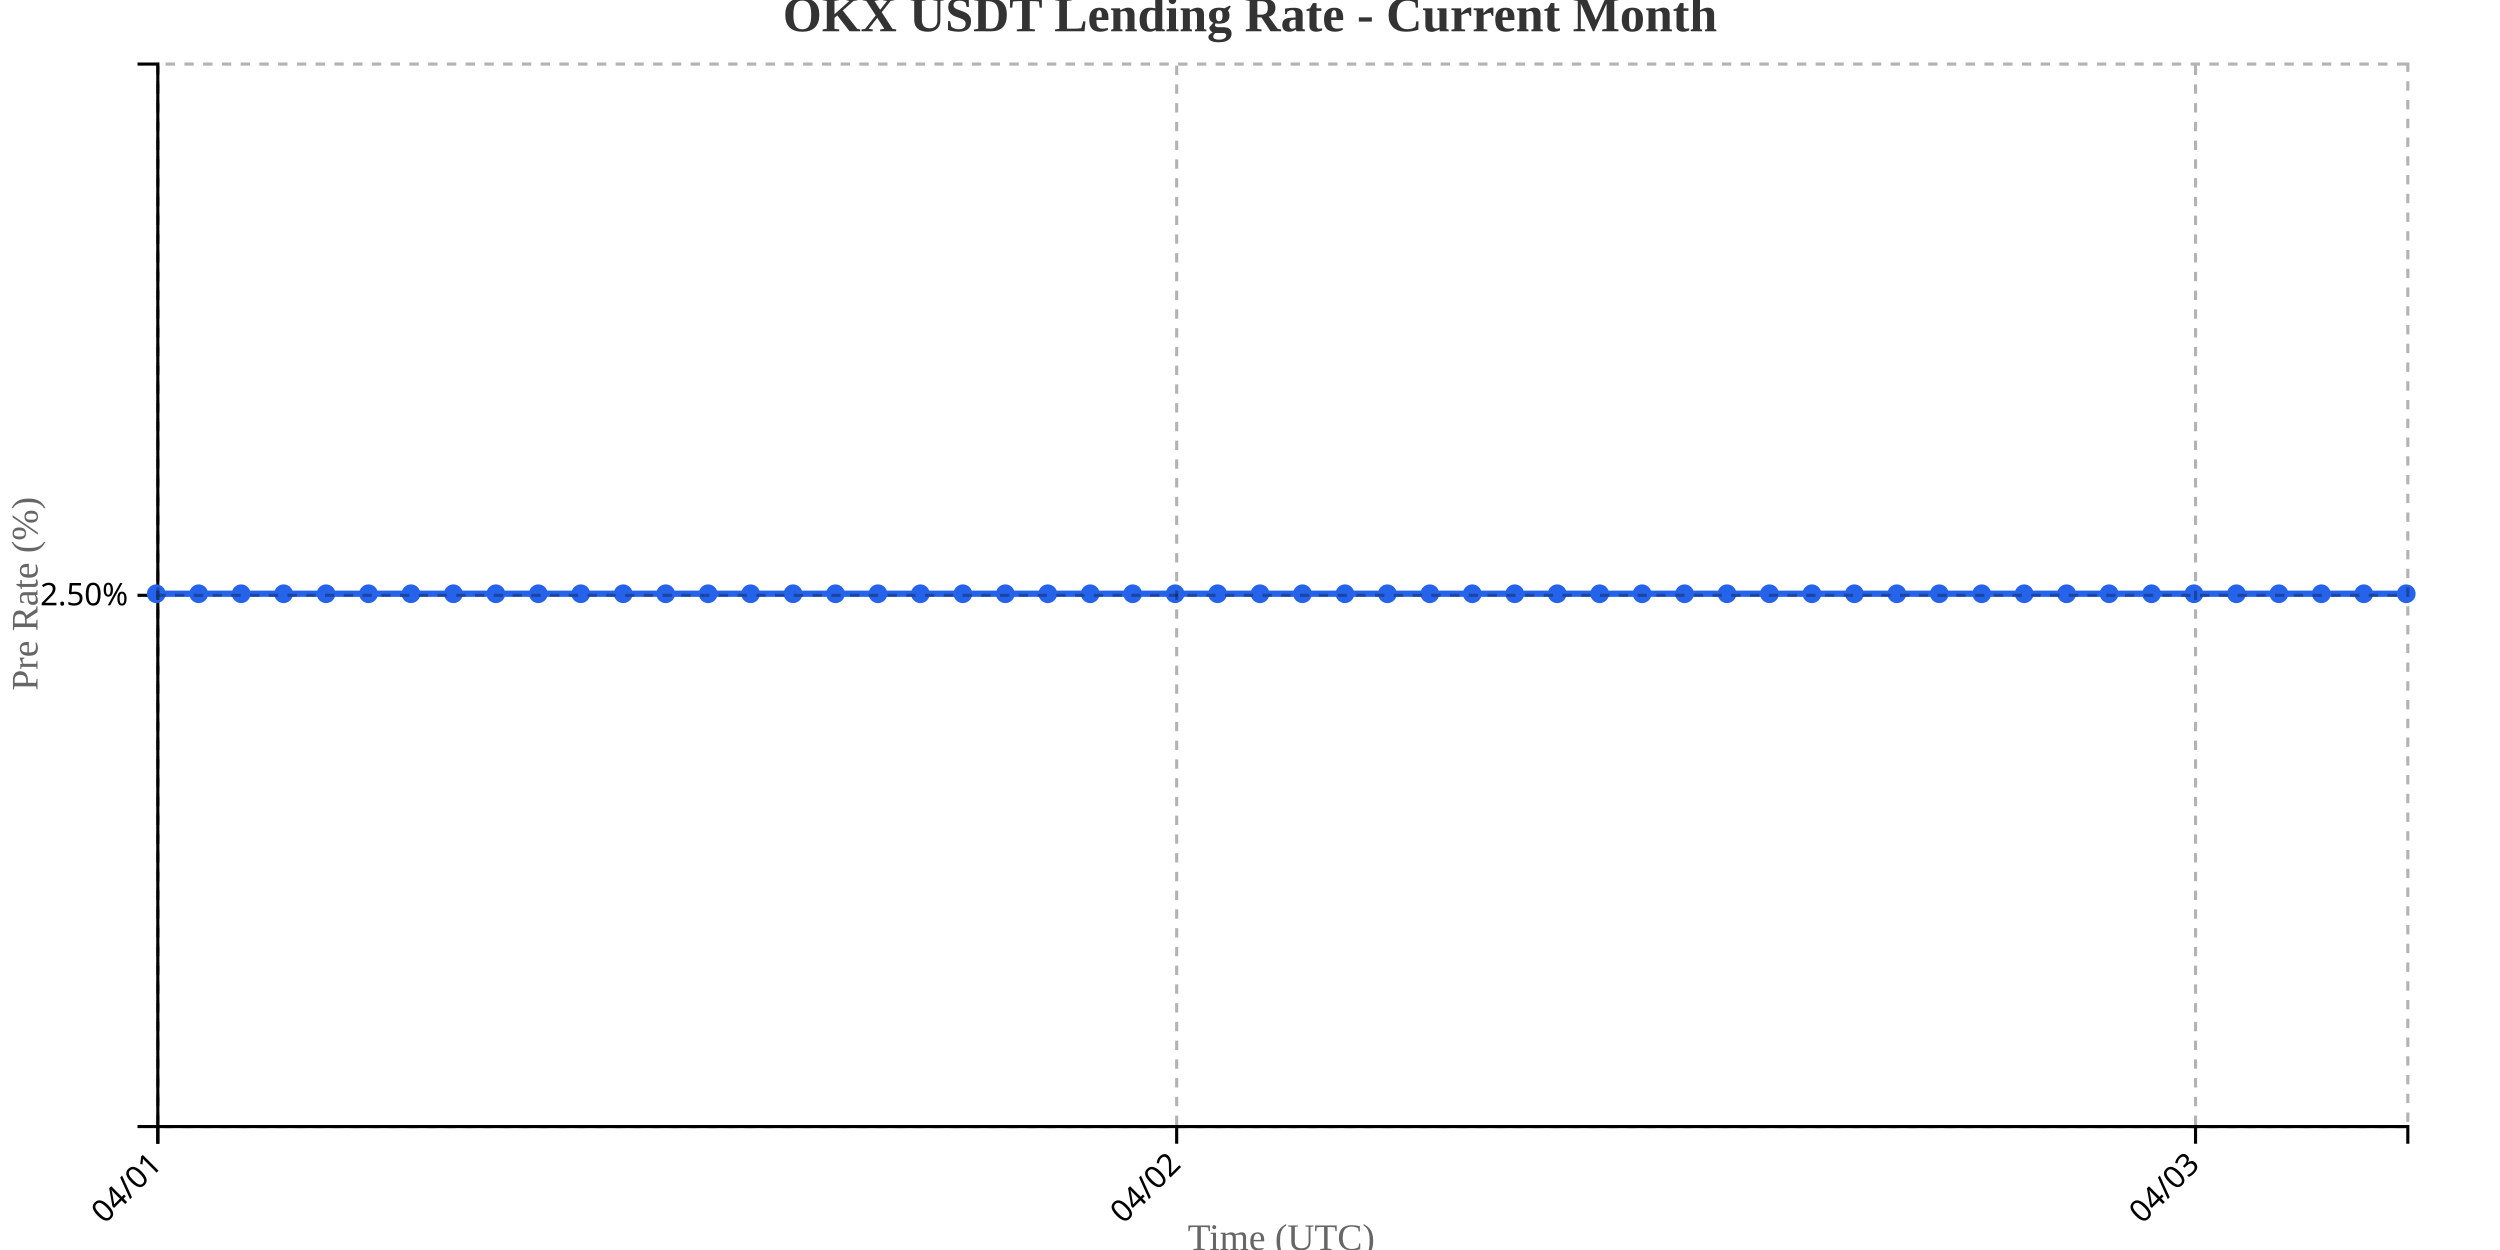
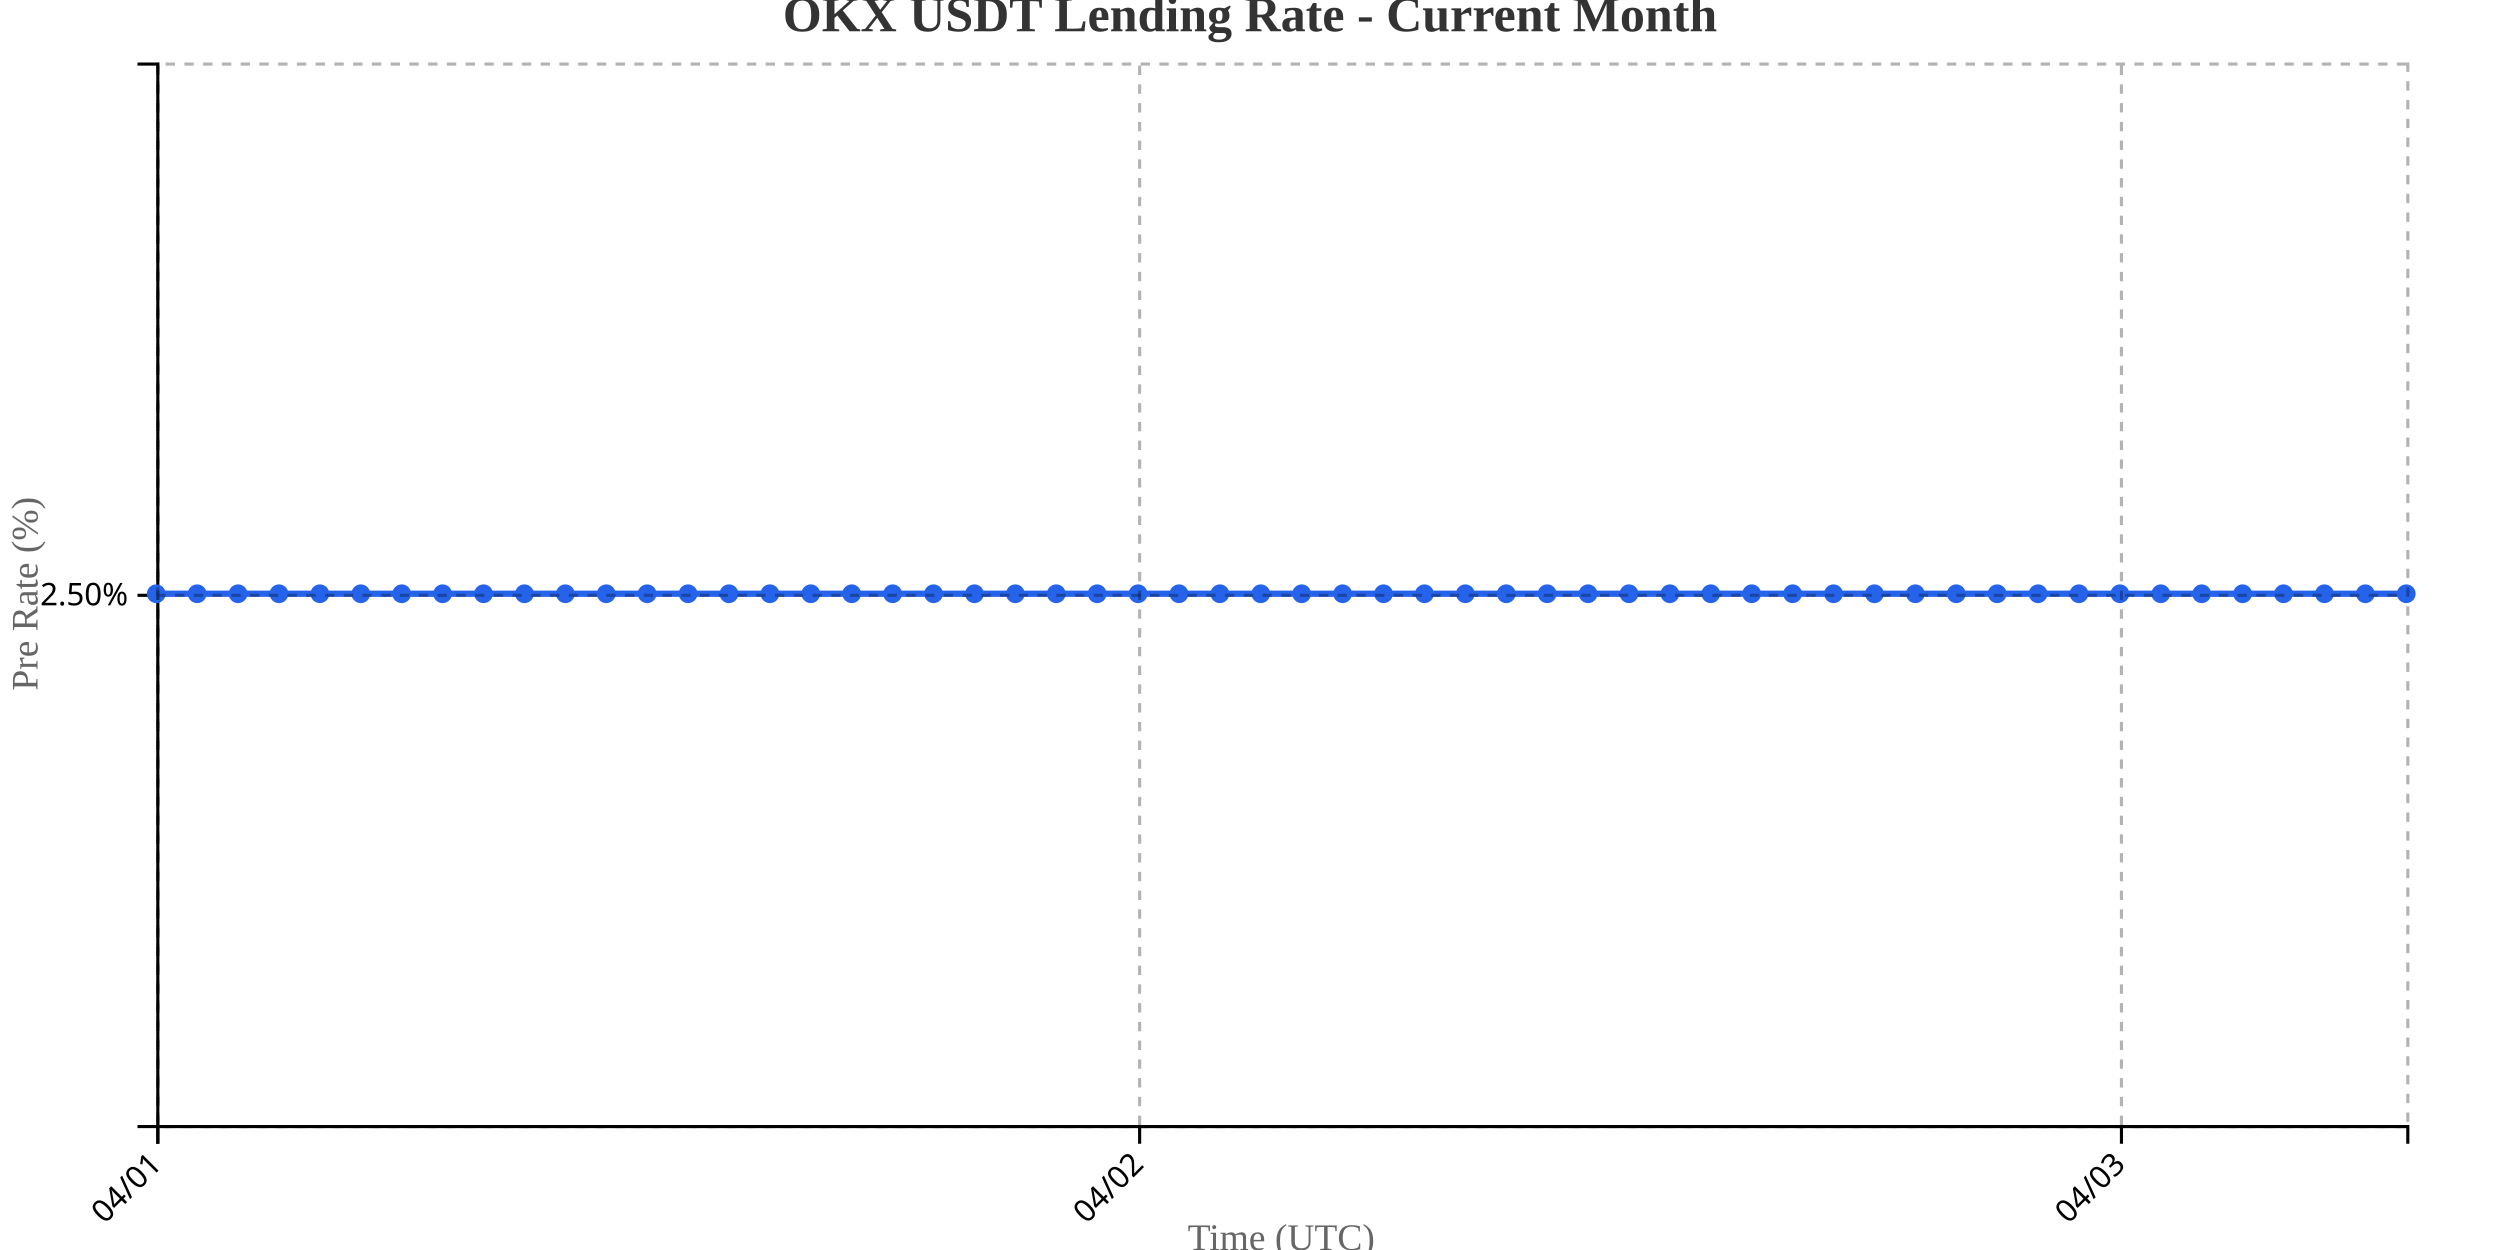
<svg xmlns="http://www.w3.org/2000/svg" width="800" height="400">
  <g transform="translate(50,20)">
    <g transform="translate(0,340)" fill="none" font-size="10" font-family="sans-serif" text-anchor="middle">
      <path class="domain" stroke="currentColor" d="M0.5,6V0.5H720.5V6" />
      <g class="tick" opacity="1" transform="translate(0.5,0)">
        <line stroke="currentColor" y2="6" />
        <text fill="currentColor" y="9" dy=".15em" style="text-anchor: end;" dx="-.8em" transform="rotate(-45)">04/01</text>
      </g>
-       <g class="tick" opacity="1" transform="translate(326.5377,0)">
+       <g class="tick" opacity="1" transform="translate(314.6818,0)">
        <line stroke="currentColor" y2="6" />
        <text fill="currentColor" y="9" dy=".15em" style="text-anchor: end;" dx="-.8em" transform="rotate(-45)">04/02</text>
      </g>
-       <g class="tick" opacity="1" transform="translate(652.5755,0)">
+       <g class="tick" opacity="1" transform="translate(628.8636,0)">
        <line stroke="currentColor" y2="6" />
        <text fill="currentColor" y="9" dy=".15em" style="text-anchor: end;" dx="-.8em" transform="rotate(-45)">04/03</text>
      </g>
    </g>
    <g fill="none" font-size="10" font-family="sans-serif" text-anchor="end">
      <path class="domain" stroke="currentColor" d="M-6,340.5H0.5V0.5H-6" />
      <g class="tick" opacity="1" transform="translate(0,170.5)">
        <line stroke="currentColor" x2="-6" />
        <text fill="currentColor" x="-9" dy="0.32em">2.50%</text>
      </g>
    </g>
    <text transform="rotate(-90)" y="-50" x="-170" dy="1em" style="text-anchor: middle; font-size: 12px; fill: #666;">Pre Rate (%)</text>
    <text transform="translate(360, 380)" style="text-anchor: middle; font-size: 12px; fill: #666;">Time (UTC)</text>
-     <path fill="none" stroke="#2563eb" stroke-width="2" d="M0,170C4.528,170,9.057,170,13.585,170C18.113,170,22.642,170,27.17,170C31.698,170,36.226,170,40.755,170C45.283,170,49.811,170,54.34,170C58.868,170,63.396,170,67.925,170C72.453,170,76.981,170,81.509,170C86.038,170,90.566,170,95.094,170C99.623,170,104.151,170,108.679,170C113.208,170,117.736,170,122.264,170C126.792,170,131.321,170,135.849,170C140.377,170,144.906,170,149.434,170C153.962,170,158.491,170,163.019,170C167.547,170,172.075,170,176.604,170C181.132,170,185.66,170,190.189,170C194.717,170,199.245,170,203.774,170C208.302,170,212.83,170,217.358,170C221.887,170,226.415,170,230.943,170C235.472,170,240,170,244.528,170C249.057,170,253.585,170,258.113,170C262.642,170,267.17,170,271.698,170C276.226,170,280.755,170,285.283,170C289.811,170,294.34,170,298.868,170C303.396,170,307.925,170,312.453,170C316.981,170,321.509,170,326.038,170C330.566,170,335.094,170,339.623,170C344.151,170,348.679,170,353.208,170C357.736,170,362.264,170,366.792,170C371.321,170,375.849,170,380.377,170C384.906,170,389.434,170,393.962,170C398.491,170,403.019,170,407.547,170C412.075,170,416.604,170,421.132,170C425.66,170,430.189,170,434.717,170C439.245,170,443.774,170,448.302,170C452.83,170,457.358,170,461.887,170C466.415,170,470.943,170,475.472,170C480,170,484.528,170,489.057,170C493.585,170,498.113,170,502.642,170C507.17,170,511.698,170,516.226,170C520.755,170,525.283,170,529.811,170C534.34,170,538.868,170,543.396,170C547.925,170,552.453,170,556.981,170C561.509,170,566.038,170,570.566,170C575.094,170,579.623,170,584.151,170C588.679,170,593.208,170,597.736,170C602.264,170,606.792,170,611.321,170C615.849,170,620.377,170,624.906,170C629.434,170,633.962,170,638.491,170C643.019,170,647.547,170,652.075,170C656.604,170,661.132,170,665.66,170C670.189,170,674.717,170,679.245,170C683.774,170,688.302,170,692.83,170C697.358,170,701.887,170,706.415,170C710.943,170,715.472,170,720,170" />
+     <path fill="none" stroke="#2563eb" stroke-width="2" d="M0,170C4.364,170,8.727,170,13.091,170C17.455,170,21.818,170,26.182,170C30.545,170,34.909,170,39.273,170C43.636,170,48,170,52.364,170C56.727,170,61.091,170,65.455,170C69.818,170,74.182,170,78.545,170C82.909,170,87.273,170,91.636,170C96,170,100.364,170,104.727,170C109.091,170,113.455,170,117.818,170C122.182,170,126.545,170,130.909,170C135.273,170,139.636,170,144,170C148.364,170,152.727,170,157.091,170C161.455,170,165.818,170,170.182,170C174.545,170,178.909,170,183.273,170C187.636,170,192,170,196.364,170C200.727,170,205.091,170,209.455,170C213.818,170,218.182,170,222.545,170C226.909,170,231.273,170,235.636,170C240,170,244.364,170,248.727,170C253.091,170,257.455,170,261.818,170C266.182,170,270.545,170,274.909,170C279.273,170,283.636,170,288,170C292.364,170,296.727,170,301.091,170C305.455,170,309.818,170,314.182,170C318.545,170,322.909,170,327.273,170C331.636,170,336,170,340.364,170C344.727,170,349.091,170,353.455,170C357.818,170,362.182,170,366.545,170C370.909,170,375.273,170,379.636,170C384,170,388.364,170,392.727,170C397.091,170,401.455,170,405.818,170C410.182,170,414.545,170,418.909,170C423.273,170,427.636,170,432,170C436.364,170,440.727,170,445.091,170C449.455,170,453.818,170,458.182,170C462.545,170,466.909,170,471.273,170C475.636,170,480,170,484.364,170C488.727,170,493.091,170,497.455,170C501.818,170,506.182,170,510.545,170C514.909,170,519.273,170,523.636,170C528,170,532.364,170,536.727,170C541.091,170,545.455,170,549.818,170C554.182,170,558.545,170,562.909,170C567.273,170,571.636,170,576,170C580.364,170,584.727,170,589.091,170C593.455,170,597.818,170,602.182,170C606.545,170,610.909,170,615.273,170C619.636,170,624,170,628.364,170C632.727,170,637.091,170,641.455,170C645.818,170,650.182,170,654.545,170C658.909,170,663.273,170,667.636,170C672,170,676.364,170,680.727,170C685.091,170,689.455,170,693.818,170C698.182,170,702.545,170,706.909,170C711.273,170,715.636,170,720,170" />
    <circle class="dot" cx="0" cy="170" r="3" fill="#2563eb" />
-     <circle class="dot" cx="13.585" cy="170" r="3" fill="#2563eb" />
-     <circle class="dot" cx="27.17" cy="170" r="3" fill="#2563eb" />
-     <circle class="dot" cx="40.755" cy="170" r="3" fill="#2563eb" />
-     <circle class="dot" cx="54.34" cy="170" r="3" fill="#2563eb" />
-     <circle class="dot" cx="67.925" cy="170" r="3" fill="#2563eb" />
-     <circle class="dot" cx="81.509" cy="170" r="3" fill="#2563eb" />
-     <circle class="dot" cx="95.094" cy="170" r="3" fill="#2563eb" />
-     <circle class="dot" cx="108.679" cy="170" r="3" fill="#2563eb" />
-     <circle class="dot" cx="122.264" cy="170" r="3" fill="#2563eb" />
-     <circle class="dot" cx="135.849" cy="170" r="3" fill="#2563eb" />
-     <circle class="dot" cx="149.434" cy="170" r="3" fill="#2563eb" />
-     <circle class="dot" cx="163.019" cy="170" r="3" fill="#2563eb" />
-     <circle class="dot" cx="176.604" cy="170" r="3" fill="#2563eb" />
-     <circle class="dot" cx="190.189" cy="170" r="3" fill="#2563eb" />
-     <circle class="dot" cx="203.774" cy="170" r="3" fill="#2563eb" />
-     <circle class="dot" cx="217.358" cy="170" r="3" fill="#2563eb" />
-     <circle class="dot" cx="230.943" cy="170" r="3" fill="#2563eb" />
-     <circle class="dot" cx="244.528" cy="170" r="3" fill="#2563eb" />
-     <circle class="dot" cx="258.113" cy="170" r="3" fill="#2563eb" />
-     <circle class="dot" cx="271.698" cy="170" r="3" fill="#2563eb" />
-     <circle class="dot" cx="285.283" cy="170" r="3" fill="#2563eb" />
-     <circle class="dot" cx="298.868" cy="170" r="3" fill="#2563eb" />
-     <circle class="dot" cx="312.453" cy="170" r="3" fill="#2563eb" />
-     <circle class="dot" cx="326.038" cy="170" r="3" fill="#2563eb" />
-     <circle class="dot" cx="339.623" cy="170" r="3" fill="#2563eb" />
-     <circle class="dot" cx="353.208" cy="170" r="3" fill="#2563eb" />
-     <circle class="dot" cx="366.792" cy="170" r="3" fill="#2563eb" />
-     <circle class="dot" cx="380.377" cy="170" r="3" fill="#2563eb" />
-     <circle class="dot" cx="393.962" cy="170" r="3" fill="#2563eb" />
-     <circle class="dot" cx="407.547" cy="170" r="3" fill="#2563eb" />
-     <circle class="dot" cx="421.132" cy="170" r="3" fill="#2563eb" />
-     <circle class="dot" cx="434.717" cy="170" r="3" fill="#2563eb" />
-     <circle class="dot" cx="448.302" cy="170" r="3" fill="#2563eb" />
-     <circle class="dot" cx="461.887" cy="170" r="3" fill="#2563eb" />
-     <circle class="dot" cx="475.472" cy="170" r="3" fill="#2563eb" />
-     <circle class="dot" cx="489.057" cy="170" r="3" fill="#2563eb" />
-     <circle class="dot" cx="502.642" cy="170" r="3" fill="#2563eb" />
-     <circle class="dot" cx="516.226" cy="170" r="3" fill="#2563eb" />
-     <circle class="dot" cx="529.811" cy="170" r="3" fill="#2563eb" />
-     <circle class="dot" cx="543.396" cy="170" r="3" fill="#2563eb" />
-     <circle class="dot" cx="556.981" cy="170" r="3" fill="#2563eb" />
-     <circle class="dot" cx="570.566" cy="170" r="3" fill="#2563eb" />
-     <circle class="dot" cx="584.151" cy="170" r="3" fill="#2563eb" />
-     <circle class="dot" cx="597.736" cy="170" r="3" fill="#2563eb" />
-     <circle class="dot" cx="611.321" cy="170" r="3" fill="#2563eb" />
-     <circle class="dot" cx="624.906" cy="170" r="3" fill="#2563eb" />
-     <circle class="dot" cx="638.491" cy="170" r="3" fill="#2563eb" />
-     <circle class="dot" cx="652.075" cy="170" r="3" fill="#2563eb" />
-     <circle class="dot" cx="665.66" cy="170" r="3" fill="#2563eb" />
-     <circle class="dot" cx="679.245" cy="170" r="3" fill="#2563eb" />
-     <circle class="dot" cx="692.83" cy="170" r="3" fill="#2563eb" />
-     <circle class="dot" cx="706.415" cy="170" r="3" fill="#2563eb" />
+     <circle class="dot" cx="13.091" cy="170" r="3" fill="#2563eb" />
+     <circle class="dot" cx="26.182" cy="170" r="3" fill="#2563eb" />
+     <circle class="dot" cx="39.273" cy="170" r="3" fill="#2563eb" />
+     <circle class="dot" cx="52.364" cy="170" r="3" fill="#2563eb" />
+     <circle class="dot" cx="65.455" cy="170" r="3" fill="#2563eb" />
+     <circle class="dot" cx="78.545" cy="170" r="3" fill="#2563eb" />
+     <circle class="dot" cx="91.636" cy="170" r="3" fill="#2563eb" />
+     <circle class="dot" cx="104.727" cy="170" r="3" fill="#2563eb" />
+     <circle class="dot" cx="117.818" cy="170" r="3" fill="#2563eb" />
+     <circle class="dot" cx="130.909" cy="170" r="3" fill="#2563eb" />
+     <circle class="dot" cx="144" cy="170" r="3" fill="#2563eb" />
+     <circle class="dot" cx="157.091" cy="170" r="3" fill="#2563eb" />
+     <circle class="dot" cx="170.182" cy="170" r="3" fill="#2563eb" />
+     <circle class="dot" cx="183.273" cy="170" r="3" fill="#2563eb" />
+     <circle class="dot" cx="196.364" cy="170" r="3" fill="#2563eb" />
+     <circle class="dot" cx="209.455" cy="170" r="3" fill="#2563eb" />
+     <circle class="dot" cx="222.545" cy="170" r="3" fill="#2563eb" />
+     <circle class="dot" cx="235.636" cy="170" r="3" fill="#2563eb" />
+     <circle class="dot" cx="248.727" cy="170" r="3" fill="#2563eb" />
+     <circle class="dot" cx="261.818" cy="170" r="3" fill="#2563eb" />
+     <circle class="dot" cx="274.909" cy="170" r="3" fill="#2563eb" />
+     <circle class="dot" cx="288" cy="170" r="3" fill="#2563eb" />
+     <circle class="dot" cx="301.091" cy="170" r="3" fill="#2563eb" />
+     <circle class="dot" cx="314.182" cy="170" r="3" fill="#2563eb" />
+     <circle class="dot" cx="327.273" cy="170" r="3" fill="#2563eb" />
+     <circle class="dot" cx="340.364" cy="170" r="3" fill="#2563eb" />
+     <circle class="dot" cx="353.455" cy="170" r="3" fill="#2563eb" />
+     <circle class="dot" cx="366.545" cy="170" r="3" fill="#2563eb" />
+     <circle class="dot" cx="379.636" cy="170" r="3" fill="#2563eb" />
+     <circle class="dot" cx="392.727" cy="170" r="3" fill="#2563eb" />
+     <circle class="dot" cx="405.818" cy="170" r="3" fill="#2563eb" />
+     <circle class="dot" cx="418.909" cy="170" r="3" fill="#2563eb" />
+     <circle class="dot" cx="432" cy="170" r="3" fill="#2563eb" />
+     <circle class="dot" cx="445.091" cy="170" r="3" fill="#2563eb" />
+     <circle class="dot" cx="458.182" cy="170" r="3" fill="#2563eb" />
+     <circle class="dot" cx="471.273" cy="170" r="3" fill="#2563eb" />
+     <circle class="dot" cx="484.364" cy="170" r="3" fill="#2563eb" />
+     <circle class="dot" cx="497.455" cy="170" r="3" fill="#2563eb" />
+     <circle class="dot" cx="510.545" cy="170" r="3" fill="#2563eb" />
+     <circle class="dot" cx="523.636" cy="170" r="3" fill="#2563eb" />
+     <circle class="dot" cx="536.727" cy="170" r="3" fill="#2563eb" />
+     <circle class="dot" cx="549.818" cy="170" r="3" fill="#2563eb" />
+     <circle class="dot" cx="562.909" cy="170" r="3" fill="#2563eb" />
+     <circle class="dot" cx="576" cy="170" r="3" fill="#2563eb" />
+     <circle class="dot" cx="589.091" cy="170" r="3" fill="#2563eb" />
+     <circle class="dot" cx="602.182" cy="170" r="3" fill="#2563eb" />
+     <circle class="dot" cx="615.273" cy="170" r="3" fill="#2563eb" />
+     <circle class="dot" cx="628.364" cy="170" r="3" fill="#2563eb" />
+     <circle class="dot" cx="641.455" cy="170" r="3" fill="#2563eb" />
+     <circle class="dot" cx="654.545" cy="170" r="3" fill="#2563eb" />
+     <circle class="dot" cx="667.636" cy="170" r="3" fill="#2563eb" />
+     <circle class="dot" cx="680.727" cy="170" r="3" fill="#2563eb" />
+     <circle class="dot" cx="693.818" cy="170" r="3" fill="#2563eb" />
+     <circle class="dot" cx="706.909" cy="170" r="3" fill="#2563eb" />
    <circle class="dot" cx="720" cy="170" r="3" fill="#2563eb" />
    <g class="grid" transform="translate(0,340)" fill="none" font-size="10" font-family="sans-serif" text-anchor="middle" style="stroke-dasharray: 3,3; opacity: 0.3;">
      <path class="domain" stroke="currentColor" d="M0.5,-340V0.5H720.5V-340" />
      <g class="tick" opacity="1" transform="translate(0.5,0)">
        <line stroke="currentColor" y2="-340" />
        <text fill="currentColor" y="3" dy="0.71em" />
      </g>
-       <g class="tick" opacity="1" transform="translate(326.5377,0)">
+       <g class="tick" opacity="1" transform="translate(314.6818,0)">
        <line stroke="currentColor" y2="-340" />
        <text fill="currentColor" y="3" dy="0.71em" />
      </g>
-       <g class="tick" opacity="1" transform="translate(652.5755,0)">
+       <g class="tick" opacity="1" transform="translate(628.8636,0)">
        <line stroke="currentColor" y2="-340" />
        <text fill="currentColor" y="3" dy="0.71em" />
      </g>
    </g>
    <g class="grid" fill="none" font-size="10" font-family="sans-serif" text-anchor="end" style="stroke-dasharray: 3,3; opacity: 0.3;">
      <path class="domain" stroke="currentColor" d="M720,340.5H0.5V0.5H720" />
      <g class="tick" opacity="1" transform="translate(0,170.5)">
        <line stroke="currentColor" x2="720" />
        <text fill="currentColor" x="-3" dy="0.32em" />
      </g>
    </g>
  </g>
  <text x="400" y="10" text-anchor="middle" style="font-size: 16px; font-weight: bold; fill: #333;">OKX USDT Lending Rate - Current Month</text>
</svg>
